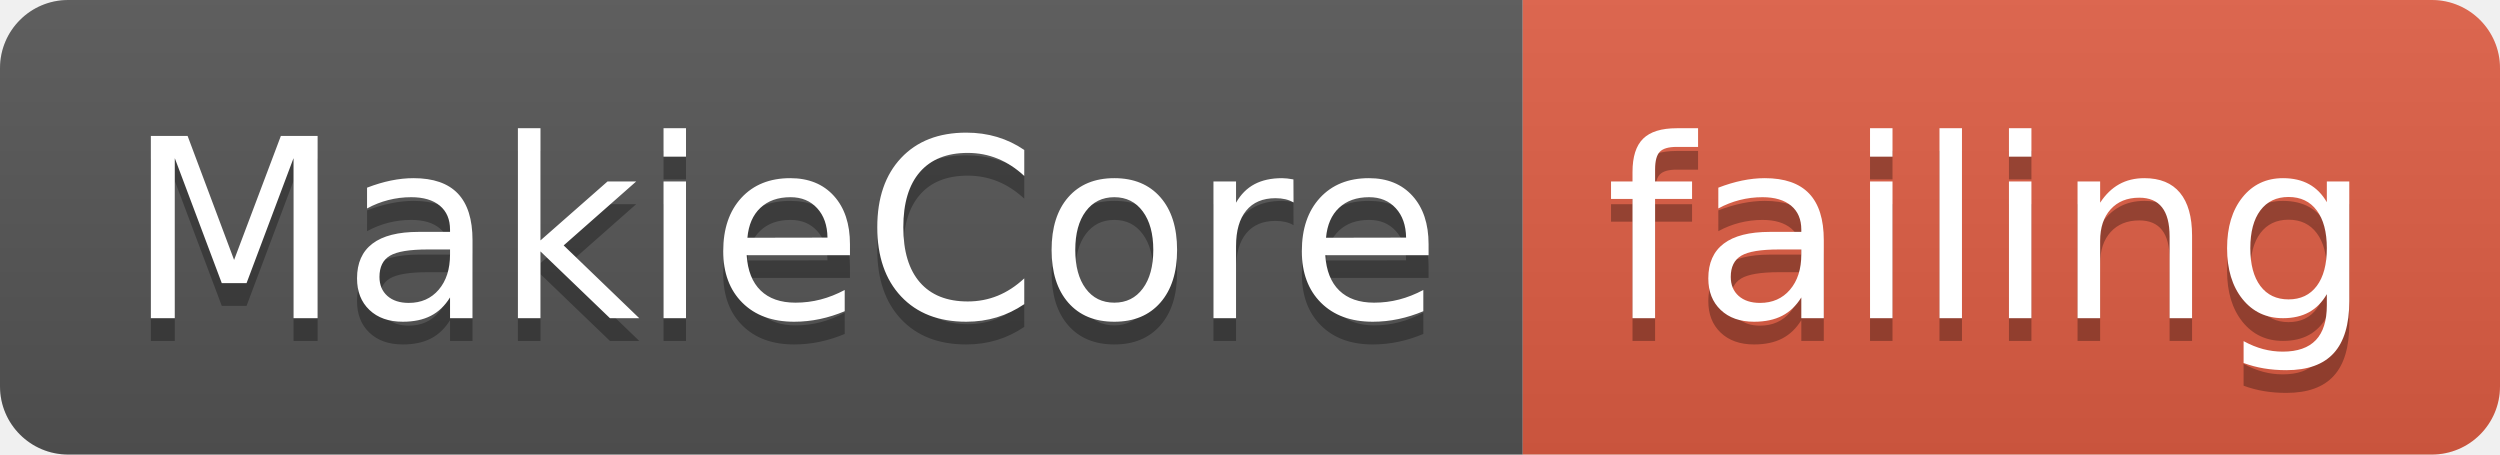
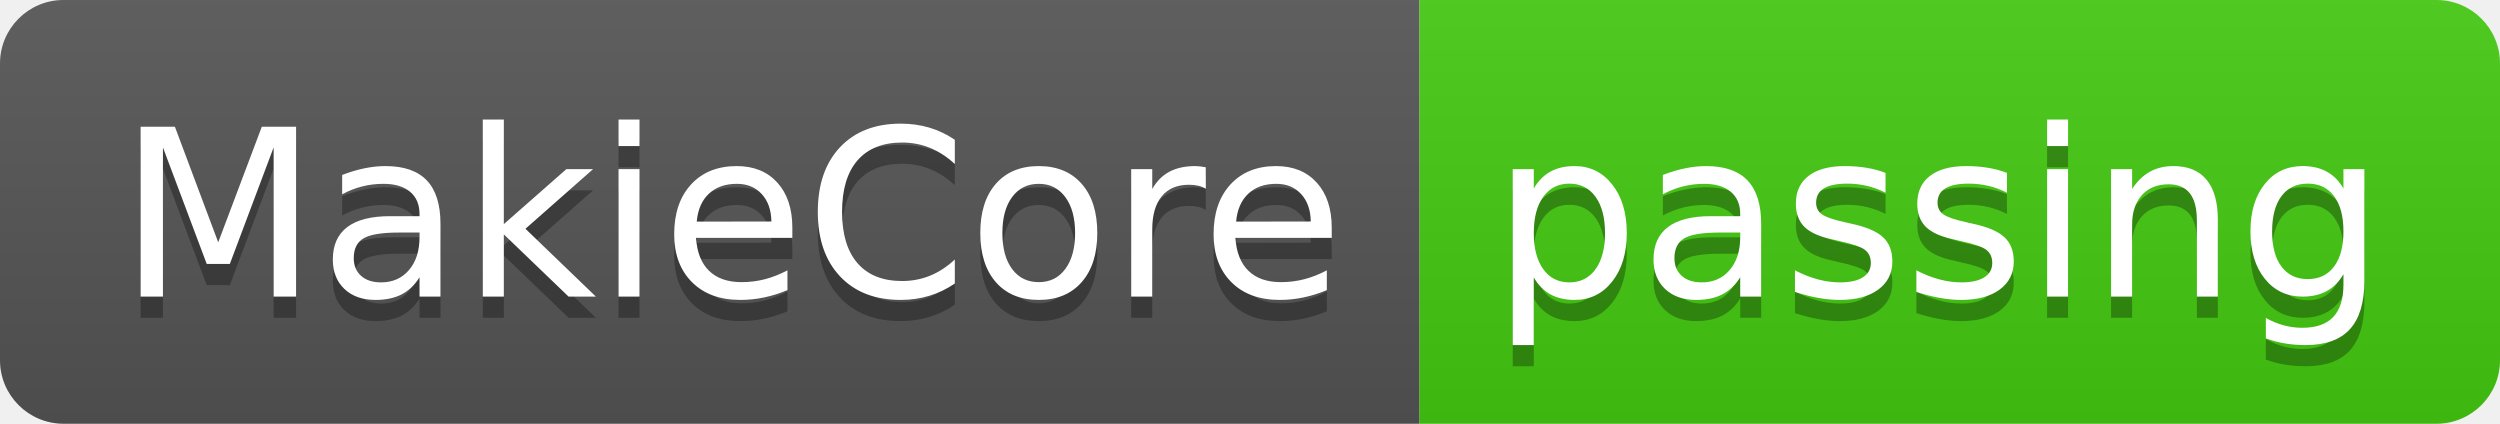
- <svg xmlns="http://www.w3.org/2000/svg" width="110" height="20">
+ <svg xmlns="http://www.w3.org/2000/svg" width="118" height="20">
  <linearGradient id="smooth" x2="0" y2="100%">
    <stop offset="0" stop-color="#bbb" stop-opacity=".1" />
    <stop offset="1" stop-opacity=".1" />
  </linearGradient>
  <clipPath id="round">
-     <rect width="110" height="20" rx="3" fill="#fff" />
+     <rect width="118" height="20" rx="3" fill="#fff" />
  </clipPath>
  <g clip-path="url(#round)">
    <rect width="67" height="20" fill="#555" />
-     <rect x="67" width="43" height="20" fill="#e05d44" />
-     <rect width="110" height="20" fill="url(#smooth)" />
+     <rect x="67" width="51" height="20" fill="#4c1" />
+     <rect width="118" height="20" fill="url(#smooth)" />
  </g>
  <g fill="#fff" text-anchor="middle" font-family="DejaVu Sans,Verdana,Geneva,sans-serif" font-size="110">
    <text x="345" y="150" fill="#010101" fill-opacity=".3" transform="scale(0.1)" textLength="570" lengthAdjust="spacing">MakieCore</text>
    <text x="345" y="140" transform="scale(0.1)" textLength="570" lengthAdjust="spacing">MakieCore</text>
-     <text x="875" y="150" fill="#010101" fill-opacity=".3" transform="scale(0.1)" textLength="330" lengthAdjust="spacing">failing</text>
-     <text x="875" y="140" transform="scale(0.1)" textLength="330" lengthAdjust="spacing">failing</text>
+     <text x="915" y="150" fill="#010101" fill-opacity=".3" transform="scale(0.1)" textLength="410" lengthAdjust="spacing">passing</text>
+     <text x="915" y="140" transform="scale(0.1)" textLength="410" lengthAdjust="spacing">passing</text>
  </g>
</svg>
